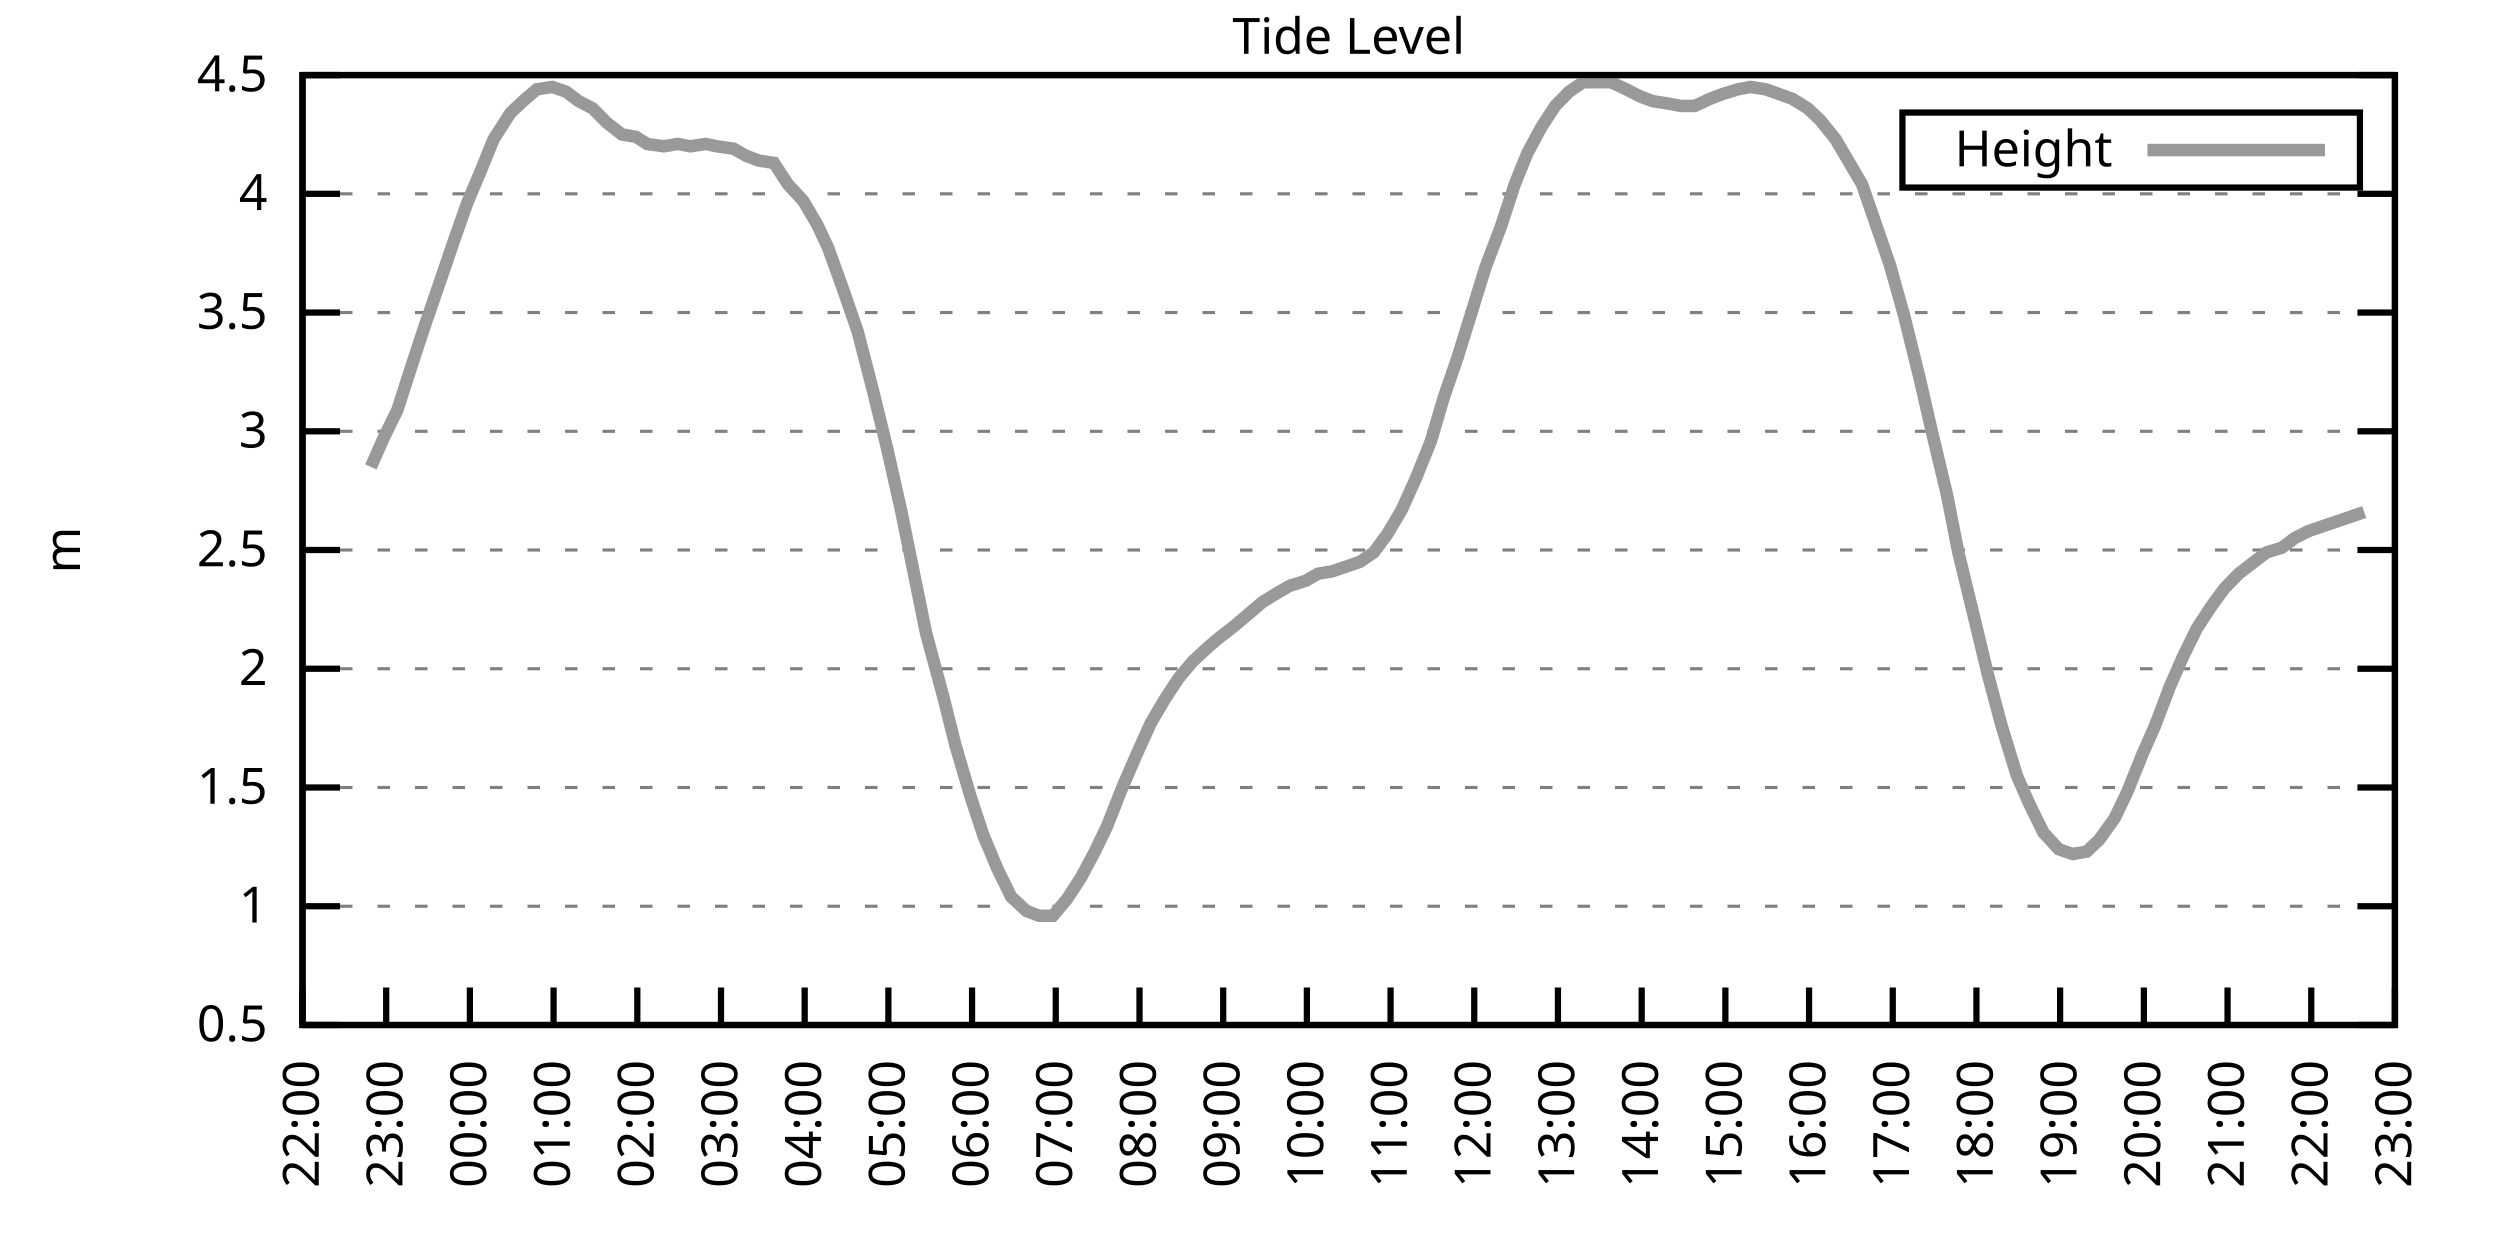
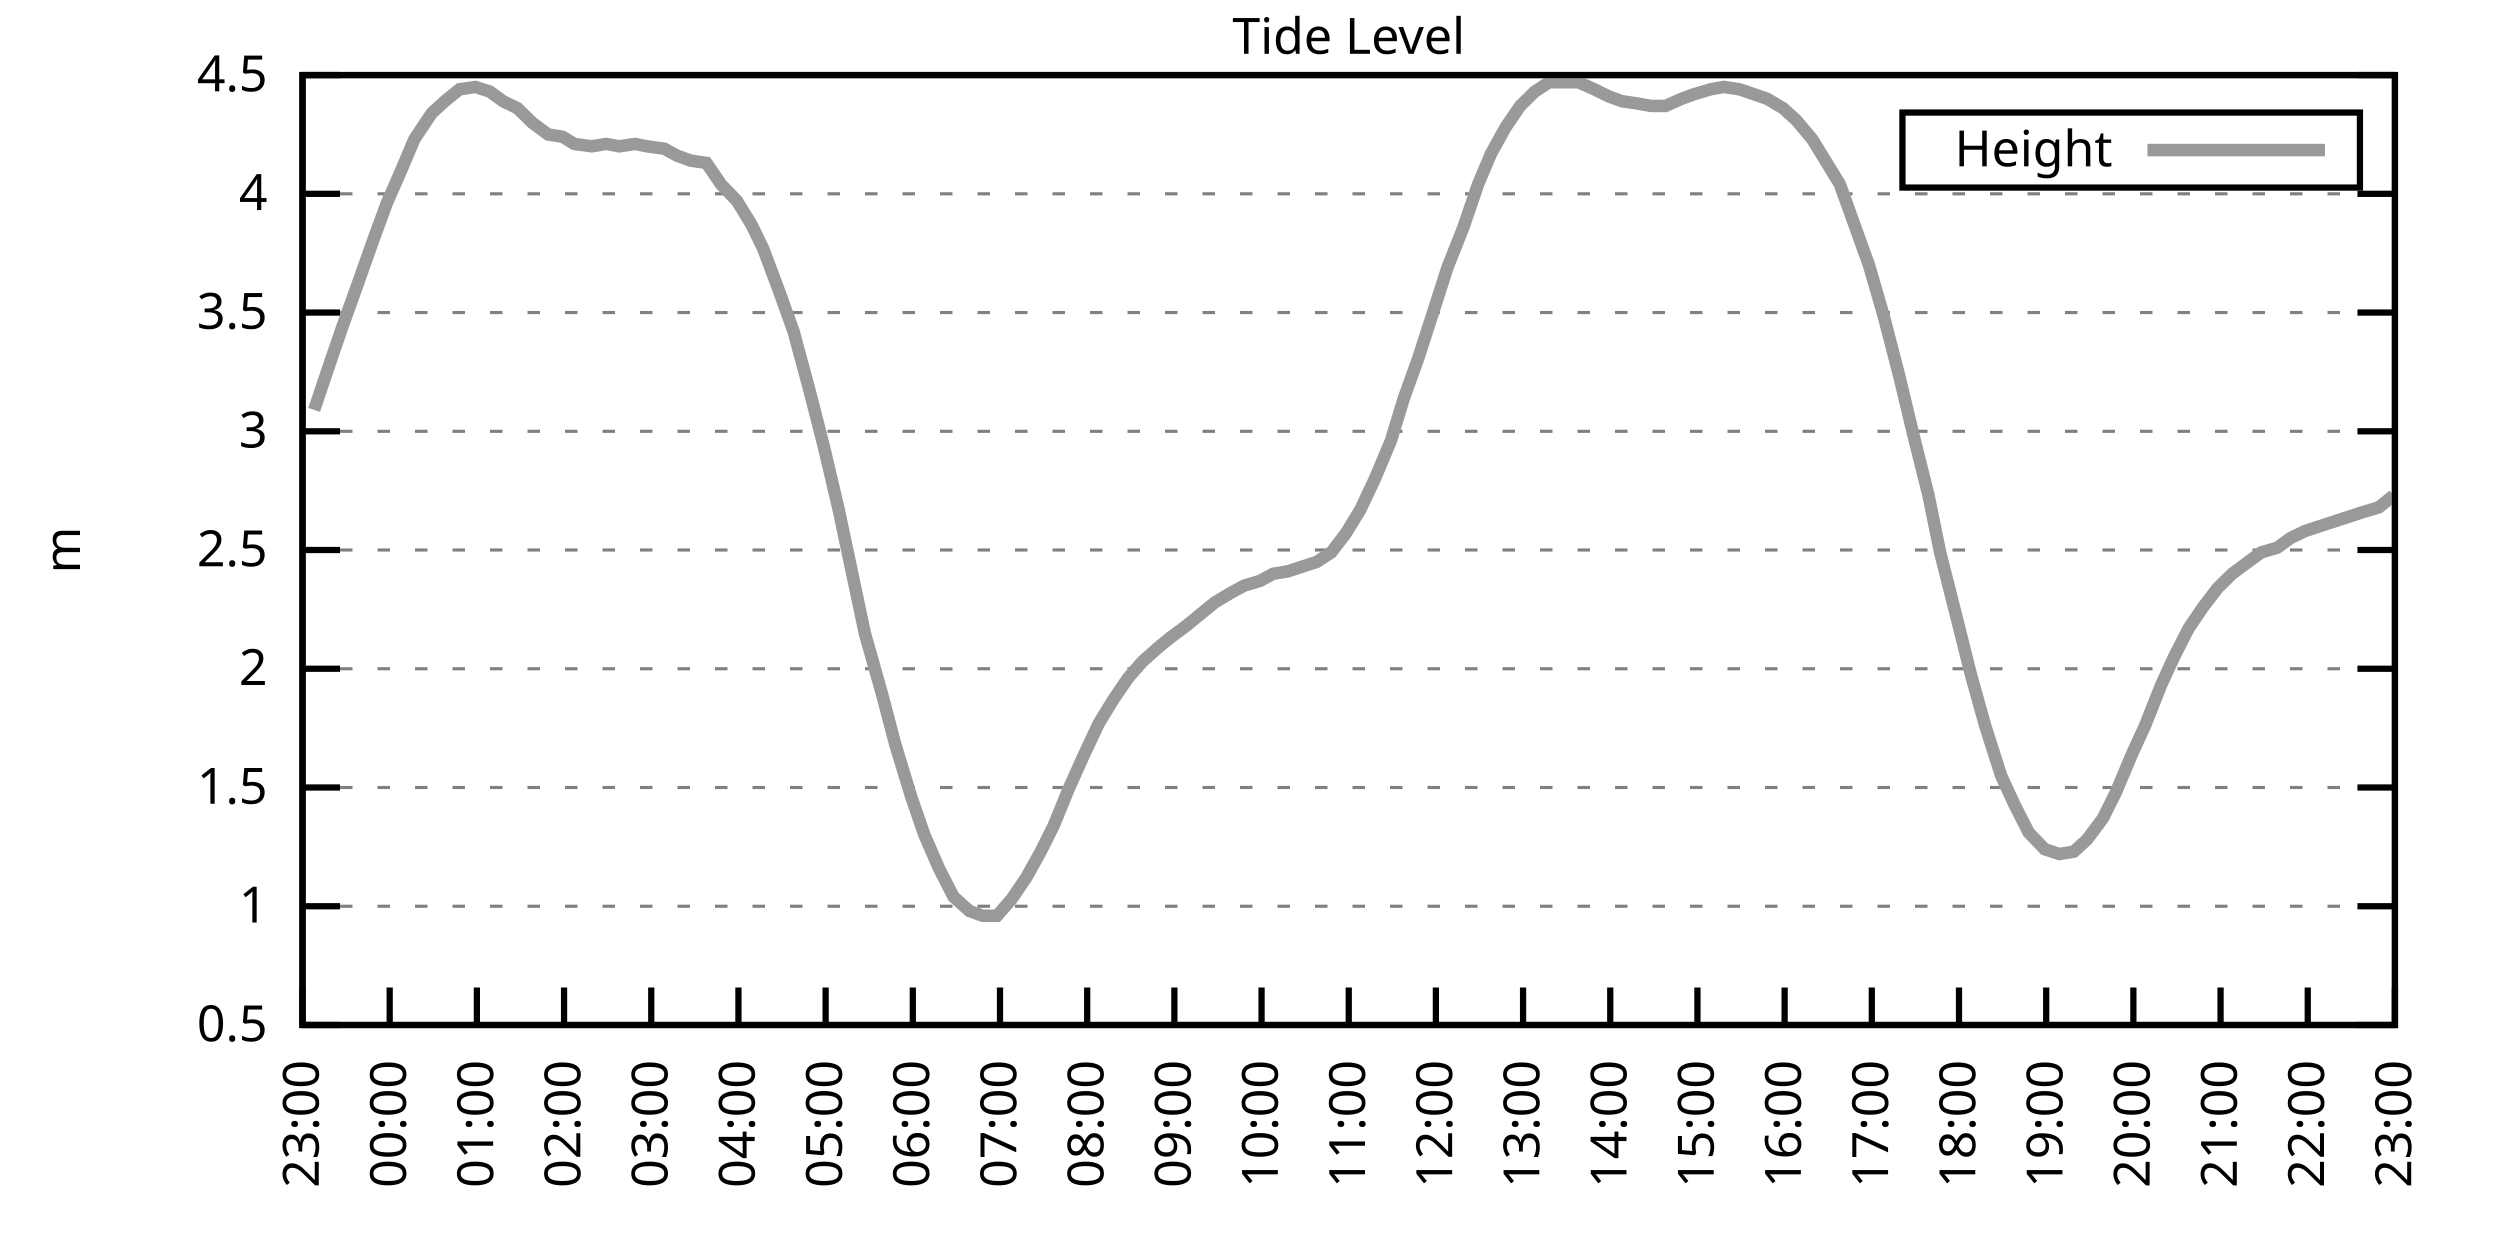
<svg xmlns="http://www.w3.org/2000/svg" xmlns:xlink="http://www.w3.org/1999/xlink" width="400" height="200" viewBox="0 0 400 200">
  <g id="gnuplot_canvas">
    <rect x="0" y="0" width="400" height="200" fill="none" />
    <defs>
      <circle id="gpDot" r="0.5" stroke-width="0.5" stroke="currentColor" />
      <path id="gpPt0" stroke-width="0.333" stroke="currentColor" d="M-1,0 h2 M0,-1 v2" />
      <path id="gpPt1" stroke-width="0.333" stroke="currentColor" d="M-1,-1 L1,1 M1,-1 L-1,1" />
      <path id="gpPt2" stroke-width="0.333" stroke="currentColor" d="M-1,0 L1,0 M0,-1 L0,1 M-1,-1 L1,1 M-1,1 L1,-1" />
      <rect id="gpPt3" stroke-width="0.333" stroke="currentColor" x="-1" y="-1" width="2" height="2" />
      <rect id="gpPt4" stroke-width="0.333" stroke="currentColor" fill="currentColor" x="-1" y="-1" width="2" height="2" />
      <circle id="gpPt5" stroke-width="0.333" stroke="currentColor" cx="0" cy="0" r="1" />
      <use xlink:href="#gpPt5" id="gpPt6" fill="currentColor" stroke="none" />
      <path id="gpPt7" stroke-width="0.333" stroke="currentColor" d="M0,-1.33 L-1.33,0.67 L1.33,0.67 z" />
      <use xlink:href="#gpPt7" id="gpPt8" fill="currentColor" stroke="none" />
      <use xlink:href="#gpPt7" id="gpPt9" stroke="currentColor" transform="rotate(180)" />
      <use xlink:href="#gpPt9" id="gpPt10" fill="currentColor" stroke="none" />
      <use xlink:href="#gpPt3" id="gpPt11" stroke="currentColor" transform="rotate(45)" />
      <use xlink:href="#gpPt11" id="gpPt12" fill="currentColor" stroke="none" />
      <path id="gpPt13" stroke-width="0.333" stroke="currentColor" d="M0,1.330 L1.265,0.411 L0.782,-1.067 L-0.782,-1.076 L-1.265,0.411 z" />
      <use xlink:href="#gpPt13" id="gpPt14" fill="currentColor" stroke="none" />
      <filter id="textbox" filterUnits="objectBoundingBox" x="0" y="0" height="1" width="1">
        <feFlood flood-color="white" flood-opacity="1" result="bgnd" />
        <feComposite in="SourceGraphic" in2="bgnd" operator="atop" />
      </filter>
      <filter id="greybox" filterUnits="objectBoundingBox" x="0" y="0" height="1" width="1">
        <feFlood flood-color="lightgrey" flood-opacity="1" result="grey" />
        <feComposite in="SourceGraphic" in2="grey" operator="atop" />
      </filter>
    </defs>
    <g fill="none" color="white" stroke="currentColor" stroke-width="1.00" stroke-linecap="butt" stroke-linejoin="miter">
</g>
    <g fill="none" color="black" stroke="currentColor" stroke-width="1.00" stroke-linecap="butt" stroke-linejoin="miter">
      <g stroke="none" shape-rendering="crispEdges">
        <polygon fill="rgb(255, 255, 255)" points="48.40,164.00 383.18,164.00 383.18,12.02 48.40,12.02 " />
      </g>
    </g>
    <g fill="none" color="black" stroke="currentColor" stroke-width="1.00" stroke-linecap="butt" stroke-linejoin="miter">
</g>
    <g fill="none" color="black" stroke="black" stroke-width="0.50" stroke-linecap="butt" stroke-linejoin="miter">
</g>
    <g fill="none" color="gray" stroke="currentColor" stroke-width="0.50" stroke-linecap="butt" stroke-linejoin="miter">
      <path stroke="gray" stroke-dasharray="2,4" class="gridline" d="M48.40,164.00 L383.19,164.00  " />
    </g>
    <g fill="none" color="gray" stroke="gray" stroke-width="1.00" stroke-linecap="butt" stroke-linejoin="miter">
</g>
    <g fill="none" color="black" stroke="currentColor" stroke-width="1.00" stroke-linecap="butt" stroke-linejoin="miter">
      <path stroke="black" d="M48.40,164.00 L54.40,164.00 M383.19,164.00 L377.19,164.00  " />
      <g transform="translate(42.80,166.60)" stroke="none" fill="black" font-family="Sans" font-size="8.00" text-anchor="end">
        <text>
          <tspan font-family="Sans"> 0.5</tspan>
        </text>
      </g>
    </g>
    <g fill="none" color="black" stroke="currentColor" stroke-width="1.00" stroke-linecap="butt" stroke-linejoin="miter">
</g>
    <g fill="none" color="black" stroke="black" stroke-width="0.50" stroke-linecap="butt" stroke-linejoin="miter">
</g>
    <g fill="none" color="gray" stroke="currentColor" stroke-width="0.50" stroke-linecap="butt" stroke-linejoin="miter">
      <path stroke="gray" stroke-dasharray="2,4" class="gridline" d="M48.40,145.00 L383.19,145.00  " />
    </g>
    <g fill="none" color="gray" stroke="gray" stroke-width="1.00" stroke-linecap="butt" stroke-linejoin="miter">
</g>
    <g fill="none" color="black" stroke="currentColor" stroke-width="1.00" stroke-linecap="butt" stroke-linejoin="miter">
      <path stroke="black" d="M48.40,145.00 L54.40,145.00 M383.19,145.00 L377.19,145.00  " />
      <g transform="translate(42.80,147.60)" stroke="none" fill="black" font-family="Sans" font-size="8.00" text-anchor="end">
        <text>
          <tspan font-family="Sans"> 1</tspan>
        </text>
      </g>
    </g>
    <g fill="none" color="black" stroke="currentColor" stroke-width="1.00" stroke-linecap="butt" stroke-linejoin="miter">
</g>
    <g fill="none" color="black" stroke="black" stroke-width="0.50" stroke-linecap="butt" stroke-linejoin="miter">
</g>
    <g fill="none" color="gray" stroke="currentColor" stroke-width="0.50" stroke-linecap="butt" stroke-linejoin="miter">
      <path stroke="gray" stroke-dasharray="2,4" class="gridline" d="M48.40,126.00 L383.19,126.00  " />
    </g>
    <g fill="none" color="gray" stroke="gray" stroke-width="1.00" stroke-linecap="butt" stroke-linejoin="miter">
</g>
    <g fill="none" color="black" stroke="currentColor" stroke-width="1.00" stroke-linecap="butt" stroke-linejoin="miter">
      <path stroke="black" d="M48.40,126.00 L54.40,126.00 M383.19,126.00 L377.19,126.00  " />
      <g transform="translate(42.80,128.60)" stroke="none" fill="black" font-family="Sans" font-size="8.00" text-anchor="end">
        <text>
          <tspan font-family="Sans"> 1.5</tspan>
        </text>
      </g>
    </g>
    <g fill="none" color="black" stroke="currentColor" stroke-width="1.00" stroke-linecap="butt" stroke-linejoin="miter">
</g>
    <g fill="none" color="black" stroke="black" stroke-width="0.50" stroke-linecap="butt" stroke-linejoin="miter">
</g>
    <g fill="none" color="gray" stroke="currentColor" stroke-width="0.50" stroke-linecap="butt" stroke-linejoin="miter">
      <path stroke="gray" stroke-dasharray="2,4" class="gridline" d="M48.40,107.00 L383.19,107.00  " />
    </g>
    <g fill="none" color="gray" stroke="gray" stroke-width="1.00" stroke-linecap="butt" stroke-linejoin="miter">
</g>
    <g fill="none" color="black" stroke="currentColor" stroke-width="1.00" stroke-linecap="butt" stroke-linejoin="miter">
      <path stroke="black" d="M48.40,107.00 L54.40,107.00 M383.19,107.00 L377.19,107.00  " />
      <g transform="translate(42.80,109.60)" stroke="none" fill="black" font-family="Sans" font-size="8.00" text-anchor="end">
        <text>
          <tspan font-family="Sans"> 2</tspan>
        </text>
      </g>
    </g>
    <g fill="none" color="black" stroke="currentColor" stroke-width="1.00" stroke-linecap="butt" stroke-linejoin="miter">
</g>
    <g fill="none" color="black" stroke="black" stroke-width="0.50" stroke-linecap="butt" stroke-linejoin="miter">
</g>
    <g fill="none" color="gray" stroke="currentColor" stroke-width="0.50" stroke-linecap="butt" stroke-linejoin="miter">
      <path stroke="gray" stroke-dasharray="2,4" class="gridline" d="M48.40,88.00 L383.19,88.00  " />
    </g>
    <g fill="none" color="gray" stroke="gray" stroke-width="1.00" stroke-linecap="butt" stroke-linejoin="miter">
</g>
    <g fill="none" color="black" stroke="currentColor" stroke-width="1.00" stroke-linecap="butt" stroke-linejoin="miter">
      <path stroke="black" d="M48.40,88.00 L54.40,88.00 M383.19,88.00 L377.19,88.00  " />
      <g transform="translate(42.80,90.60)" stroke="none" fill="black" font-family="Sans" font-size="8.00" text-anchor="end">
        <text>
          <tspan font-family="Sans"> 2.5</tspan>
        </text>
      </g>
    </g>
    <g fill="none" color="black" stroke="currentColor" stroke-width="1.00" stroke-linecap="butt" stroke-linejoin="miter">
</g>
    <g fill="none" color="black" stroke="black" stroke-width="0.50" stroke-linecap="butt" stroke-linejoin="miter">
</g>
    <g fill="none" color="gray" stroke="currentColor" stroke-width="0.50" stroke-linecap="butt" stroke-linejoin="miter">
      <path stroke="gray" stroke-dasharray="2,4" class="gridline" d="M48.40,69.01 L383.19,69.01  " />
    </g>
    <g fill="none" color="gray" stroke="gray" stroke-width="1.00" stroke-linecap="butt" stroke-linejoin="miter">
</g>
    <g fill="none" color="black" stroke="currentColor" stroke-width="1.00" stroke-linecap="butt" stroke-linejoin="miter">
      <path stroke="black" d="M48.40,69.01 L54.40,69.01 M383.19,69.01 L377.19,69.01  " />
      <g transform="translate(42.80,71.61)" stroke="none" fill="black" font-family="Sans" font-size="8.00" text-anchor="end">
        <text>
          <tspan font-family="Sans"> 3</tspan>
        </text>
      </g>
    </g>
    <g fill="none" color="black" stroke="currentColor" stroke-width="1.00" stroke-linecap="butt" stroke-linejoin="miter">
</g>
    <g fill="none" color="black" stroke="black" stroke-width="0.50" stroke-linecap="butt" stroke-linejoin="miter">
</g>
    <g fill="none" color="gray" stroke="currentColor" stroke-width="0.50" stroke-linecap="butt" stroke-linejoin="miter">
      <path stroke="gray" stroke-dasharray="2,4" class="gridline" d="M48.40,50.01 L383.19,50.01  " />
    </g>
    <g fill="none" color="gray" stroke="gray" stroke-width="1.00" stroke-linecap="butt" stroke-linejoin="miter">
</g>
    <g fill="none" color="black" stroke="currentColor" stroke-width="1.00" stroke-linecap="butt" stroke-linejoin="miter">
      <path stroke="black" d="M48.40,50.01 L54.40,50.01 M383.19,50.01 L377.19,50.01  " />
      <g transform="translate(42.80,52.61)" stroke="none" fill="black" font-family="Sans" font-size="8.00" text-anchor="end">
        <text>
          <tspan font-family="Sans"> 3.5</tspan>
        </text>
      </g>
    </g>
    <g fill="none" color="black" stroke="currentColor" stroke-width="1.00" stroke-linecap="butt" stroke-linejoin="miter">
</g>
    <g fill="none" color="black" stroke="black" stroke-width="0.50" stroke-linecap="butt" stroke-linejoin="miter">
</g>
    <g fill="none" color="gray" stroke="currentColor" stroke-width="0.50" stroke-linecap="butt" stroke-linejoin="miter">
      <path stroke="gray" stroke-dasharray="2,4" class="gridline" d="M48.40,31.01 L383.19,31.01  " />
    </g>
    <g fill="none" color="gray" stroke="gray" stroke-width="1.00" stroke-linecap="butt" stroke-linejoin="miter">
</g>
    <g fill="none" color="black" stroke="currentColor" stroke-width="1.00" stroke-linecap="butt" stroke-linejoin="miter">
      <path stroke="black" d="M48.40,31.01 L54.40,31.01 M383.19,31.01 L377.19,31.01  " />
      <g transform="translate(42.80,33.61)" stroke="none" fill="black" font-family="Sans" font-size="8.00" text-anchor="end">
        <text>
          <tspan font-family="Sans"> 4</tspan>
        </text>
      </g>
    </g>
    <g fill="none" color="black" stroke="currentColor" stroke-width="1.00" stroke-linecap="butt" stroke-linejoin="miter">
</g>
    <g fill="none" color="black" stroke="black" stroke-width="0.50" stroke-linecap="butt" stroke-linejoin="miter">
</g>
    <g fill="none" color="gray" stroke="currentColor" stroke-width="0.50" stroke-linecap="butt" stroke-linejoin="miter">
      <path stroke="gray" stroke-dasharray="2,4" class="gridline" d="M48.40,12.01 L383.19,12.01  " />
    </g>
    <g fill="none" color="gray" stroke="gray" stroke-width="1.00" stroke-linecap="butt" stroke-linejoin="miter">
</g>
    <g fill="none" color="black" stroke="currentColor" stroke-width="1.00" stroke-linecap="butt" stroke-linejoin="miter">
      <path stroke="black" d="M48.40,12.01 L54.40,12.01 M383.19,12.01 L377.19,12.01  " />
      <g transform="translate(42.80,14.61)" stroke="none" fill="black" font-family="Sans" font-size="8.00" text-anchor="end">
        <text>
          <tspan font-family="Sans"> 4.5</tspan>
        </text>
      </g>
    </g>
    <g fill="none" color="black" stroke="currentColor" stroke-width="1.00" stroke-linecap="butt" stroke-linejoin="miter">
      <path stroke="black" d="M48.40,164.00 L48.40,158.00  " />
      <g transform="translate(51.00,169.60) rotate(270.00)" stroke="none" fill="black" font-family="Sans" font-size="8.00" text-anchor="end">
        <text>
-           <tspan font-family="Sans">22:00</tspan>
-         </text>
-       </g>
-     </g>
-     <g fill="none" color="black" stroke="currentColor" stroke-width="1.00" stroke-linecap="butt" stroke-linejoin="miter">
-       <path stroke="black" d="M61.79,164.00 L61.79,158.00  " />
-       <g transform="translate(64.39,169.60) rotate(270.00)" stroke="none" fill="black" font-family="Sans" font-size="8.00" text-anchor="end">
-         <text>
          <tspan font-family="Sans">23:00</tspan>
        </text>
      </g>
    </g>
    <g fill="none" color="black" stroke="currentColor" stroke-width="1.00" stroke-linecap="butt" stroke-linejoin="miter">
-       <path stroke="black" d="M75.18,164.00 L75.18,158.00  " />
-       <g transform="translate(77.78,169.60) rotate(270.00)" stroke="none" fill="black" font-family="Sans" font-size="8.00" text-anchor="end">
+       <path stroke="black" d="M62.35,164.00 L62.35,158.00  " />
+       <g transform="translate(64.95,169.60) rotate(270.00)" stroke="none" fill="black" font-family="Sans" font-size="8.00" text-anchor="end">
        <text>
          <tspan font-family="Sans">00:00</tspan>
        </text>
      </g>
    </g>
    <g fill="none" color="black" stroke="currentColor" stroke-width="1.00" stroke-linecap="butt" stroke-linejoin="miter">
-       <path stroke="black" d="M88.57,164.00 L88.57,158.00  " />
-       <g transform="translate(91.17,169.60) rotate(270.00)" stroke="none" fill="black" font-family="Sans" font-size="8.00" text-anchor="end">
+       <path stroke="black" d="M76.30,164.00 L76.30,158.00  " />
+       <g transform="translate(78.90,169.60) rotate(270.00)" stroke="none" fill="black" font-family="Sans" font-size="8.00" text-anchor="end">
        <text>
          <tspan font-family="Sans">01:00</tspan>
        </text>
      </g>
    </g>
    <g fill="none" color="black" stroke="currentColor" stroke-width="1.00" stroke-linecap="butt" stroke-linejoin="miter">
-       <path stroke="black" d="M101.97,164.00 L101.97,158.00  " />
-       <g transform="translate(104.57,169.60) rotate(270.00)" stroke="none" fill="black" font-family="Sans" font-size="8.00" text-anchor="end">
+       <path stroke="black" d="M90.25,164.00 L90.25,158.00  " />
+       <g transform="translate(92.85,169.60) rotate(270.00)" stroke="none" fill="black" font-family="Sans" font-size="8.00" text-anchor="end">
        <text>
          <tspan font-family="Sans">02:00</tspan>
        </text>
      </g>
    </g>
    <g fill="none" color="black" stroke="currentColor" stroke-width="1.00" stroke-linecap="butt" stroke-linejoin="miter">
-       <path stroke="black" d="M115.36,164.00 L115.36,158.00  " />
-       <g transform="translate(117.96,169.60) rotate(270.00)" stroke="none" fill="black" font-family="Sans" font-size="8.00" text-anchor="end">
+       <path stroke="black" d="M104.20,164.00 L104.20,158.00  " />
+       <g transform="translate(106.80,169.60) rotate(270.00)" stroke="none" fill="black" font-family="Sans" font-size="8.00" text-anchor="end">
        <text>
          <tspan font-family="Sans">03:00</tspan>
        </text>
      </g>
    </g>
    <g fill="none" color="black" stroke="currentColor" stroke-width="1.00" stroke-linecap="butt" stroke-linejoin="miter">
-       <path stroke="black" d="M128.75,164.00 L128.75,158.00  " />
-       <g transform="translate(131.35,169.60) rotate(270.00)" stroke="none" fill="black" font-family="Sans" font-size="8.00" text-anchor="end">
+       <path stroke="black" d="M118.15,164.00 L118.15,158.00  " />
+       <g transform="translate(120.75,169.60) rotate(270.00)" stroke="none" fill="black" font-family="Sans" font-size="8.00" text-anchor="end">
        <text>
          <tspan font-family="Sans">04:00</tspan>
        </text>
      </g>
    </g>
    <g fill="none" color="black" stroke="currentColor" stroke-width="1.00" stroke-linecap="butt" stroke-linejoin="miter">
-       <path stroke="black" d="M142.14,164.00 L142.14,158.00  " />
-       <g transform="translate(144.74,169.60) rotate(270.00)" stroke="none" fill="black" font-family="Sans" font-size="8.00" text-anchor="end">
+       <path stroke="black" d="M132.10,164.00 L132.10,158.00  " />
+       <g transform="translate(134.70,169.60) rotate(270.00)" stroke="none" fill="black" font-family="Sans" font-size="8.00" text-anchor="end">
        <text>
          <tspan font-family="Sans">05:00</tspan>
        </text>
      </g>
    </g>
    <g fill="none" color="black" stroke="currentColor" stroke-width="1.00" stroke-linecap="butt" stroke-linejoin="miter">
-       <path stroke="black" d="M155.53,164.00 L155.53,158.00  " />
-       <g transform="translate(158.13,169.60) rotate(270.00)" stroke="none" fill="black" font-family="Sans" font-size="8.00" text-anchor="end">
+       <path stroke="black" d="M146.05,164.00 L146.05,158.00  " />
+       <g transform="translate(148.65,169.60) rotate(270.00)" stroke="none" fill="black" font-family="Sans" font-size="8.00" text-anchor="end">
        <text>
          <tspan font-family="Sans">06:00</tspan>
        </text>
      </g>
    </g>
    <g fill="none" color="black" stroke="currentColor" stroke-width="1.00" stroke-linecap="butt" stroke-linejoin="miter">
-       <path stroke="black" d="M168.92,164.00 L168.92,158.00  " />
-       <g transform="translate(171.52,169.60) rotate(270.00)" stroke="none" fill="black" font-family="Sans" font-size="8.00" text-anchor="end">
+       <path stroke="black" d="M160.00,164.00 L160.00,158.00  " />
+       <g transform="translate(162.60,169.60) rotate(270.00)" stroke="none" fill="black" font-family="Sans" font-size="8.00" text-anchor="end">
        <text>
          <tspan font-family="Sans">07:00</tspan>
        </text>
      </g>
    </g>
    <g fill="none" color="black" stroke="currentColor" stroke-width="1.00" stroke-linecap="butt" stroke-linejoin="miter">
-       <path stroke="black" d="M182.32,164.00 L182.32,158.00  " />
-       <g transform="translate(184.92,169.60) rotate(270.00)" stroke="none" fill="black" font-family="Sans" font-size="8.00" text-anchor="end">
+       <path stroke="black" d="M173.95,164.00 L173.95,158.00  " />
+       <g transform="translate(176.55,169.60) rotate(270.00)" stroke="none" fill="black" font-family="Sans" font-size="8.00" text-anchor="end">
        <text>
          <tspan font-family="Sans">08:00</tspan>
        </text>
      </g>
    </g>
    <g fill="none" color="black" stroke="currentColor" stroke-width="1.00" stroke-linecap="butt" stroke-linejoin="miter">
-       <path stroke="black" d="M195.71,164.00 L195.71,158.00  " />
-       <g transform="translate(198.31,169.60) rotate(270.00)" stroke="none" fill="black" font-family="Sans" font-size="8.00" text-anchor="end">
+       <path stroke="black" d="M187.90,164.00 L187.90,158.00  " />
+       <g transform="translate(190.50,169.60) rotate(270.00)" stroke="none" fill="black" font-family="Sans" font-size="8.00" text-anchor="end">
        <text>
          <tspan font-family="Sans">09:00</tspan>
        </text>
      </g>
    </g>
    <g fill="none" color="black" stroke="currentColor" stroke-width="1.00" stroke-linecap="butt" stroke-linejoin="miter">
-       <path stroke="black" d="M209.10,164.00 L209.10,158.00  " />
-       <g transform="translate(211.70,169.60) rotate(270.00)" stroke="none" fill="black" font-family="Sans" font-size="8.00" text-anchor="end">
+       <path stroke="black" d="M201.85,164.00 L201.85,158.00  " />
+       <g transform="translate(204.45,169.60) rotate(270.00)" stroke="none" fill="black" font-family="Sans" font-size="8.00" text-anchor="end">
        <text>
          <tspan font-family="Sans">10:00</tspan>
        </text>
      </g>
    </g>
    <g fill="none" color="black" stroke="currentColor" stroke-width="1.00" stroke-linecap="butt" stroke-linejoin="miter">
-       <path stroke="black" d="M222.49,164.00 L222.49,158.00  " />
-       <g transform="translate(225.09,169.60) rotate(270.00)" stroke="none" fill="black" font-family="Sans" font-size="8.00" text-anchor="end">
+       <path stroke="black" d="M215.80,164.00 L215.80,158.00  " />
+       <g transform="translate(218.40,169.60) rotate(270.00)" stroke="none" fill="black" font-family="Sans" font-size="8.00" text-anchor="end">
        <text>
          <tspan font-family="Sans">11:00</tspan>
        </text>
      </g>
    </g>
    <g fill="none" color="black" stroke="currentColor" stroke-width="1.00" stroke-linecap="butt" stroke-linejoin="miter">
-       <path stroke="black" d="M235.88,164.00 L235.88,158.00  " />
-       <g transform="translate(238.48,169.60) rotate(270.00)" stroke="none" fill="black" font-family="Sans" font-size="8.00" text-anchor="end">
+       <path stroke="black" d="M229.74,164.00 L229.74,158.00  " />
+       <g transform="translate(232.34,169.60) rotate(270.00)" stroke="none" fill="black" font-family="Sans" font-size="8.00" text-anchor="end">
        <text>
          <tspan font-family="Sans">12:00</tspan>
        </text>
      </g>
    </g>
    <g fill="none" color="black" stroke="currentColor" stroke-width="1.00" stroke-linecap="butt" stroke-linejoin="miter">
-       <path stroke="black" d="M249.27,164.00 L249.27,158.00  " />
-       <g transform="translate(251.87,169.60) rotate(270.00)" stroke="none" fill="black" font-family="Sans" font-size="8.00" text-anchor="end">
+       <path stroke="black" d="M243.69,164.00 L243.69,158.00  " />
+       <g transform="translate(246.29,169.60) rotate(270.00)" stroke="none" fill="black" font-family="Sans" font-size="8.00" text-anchor="end">
        <text>
          <tspan font-family="Sans">13:00</tspan>
        </text>
      </g>
    </g>
    <g fill="none" color="black" stroke="currentColor" stroke-width="1.00" stroke-linecap="butt" stroke-linejoin="miter">
-       <path stroke="black" d="M262.67,164.00 L262.67,158.00  " />
-       <g transform="translate(265.27,169.60) rotate(270.00)" stroke="none" fill="black" font-family="Sans" font-size="8.00" text-anchor="end">
+       <path stroke="black" d="M257.64,164.00 L257.64,158.00  " />
+       <g transform="translate(260.24,169.60) rotate(270.00)" stroke="none" fill="black" font-family="Sans" font-size="8.00" text-anchor="end">
        <text>
          <tspan font-family="Sans">14:00</tspan>
        </text>
      </g>
    </g>
    <g fill="none" color="black" stroke="currentColor" stroke-width="1.00" stroke-linecap="butt" stroke-linejoin="miter">
-       <path stroke="black" d="M276.06,164.00 L276.06,158.00  " />
-       <g transform="translate(278.66,169.60) rotate(270.00)" stroke="none" fill="black" font-family="Sans" font-size="8.00" text-anchor="end">
+       <path stroke="black" d="M271.59,164.00 L271.59,158.00  " />
+       <g transform="translate(274.19,169.60) rotate(270.00)" stroke="none" fill="black" font-family="Sans" font-size="8.00" text-anchor="end">
        <text>
          <tspan font-family="Sans">15:00</tspan>
        </text>
      </g>
    </g>
    <g fill="none" color="black" stroke="currentColor" stroke-width="1.00" stroke-linecap="butt" stroke-linejoin="miter">
-       <path stroke="black" d="M289.45,164.00 L289.45,158.00  " />
-       <g transform="translate(292.05,169.60) rotate(270.00)" stroke="none" fill="black" font-family="Sans" font-size="8.00" text-anchor="end">
+       <path stroke="black" d="M285.54,164.00 L285.54,158.00  " />
+       <g transform="translate(288.14,169.60) rotate(270.00)" stroke="none" fill="black" font-family="Sans" font-size="8.00" text-anchor="end">
        <text>
          <tspan font-family="Sans">16:00</tspan>
        </text>
      </g>
    </g>
    <g fill="none" color="black" stroke="currentColor" stroke-width="1.00" stroke-linecap="butt" stroke-linejoin="miter">
-       <path stroke="black" d="M302.84,164.00 L302.84,158.00  " />
-       <g transform="translate(305.44,169.60) rotate(270.00)" stroke="none" fill="black" font-family="Sans" font-size="8.00" text-anchor="end">
+       <path stroke="black" d="M299.49,164.00 L299.49,158.00  " />
+       <g transform="translate(302.09,169.60) rotate(270.00)" stroke="none" fill="black" font-family="Sans" font-size="8.00" text-anchor="end">
        <text>
          <tspan font-family="Sans">17:00</tspan>
        </text>
      </g>
    </g>
    <g fill="none" color="black" stroke="currentColor" stroke-width="1.00" stroke-linecap="butt" stroke-linejoin="miter">
-       <path stroke="black" d="M316.23,164.00 L316.23,158.00  " />
-       <g transform="translate(318.83,169.60) rotate(270.00)" stroke="none" fill="black" font-family="Sans" font-size="8.00" text-anchor="end">
+       <path stroke="black" d="M313.44,164.00 L313.44,158.00  " />
+       <g transform="translate(316.04,169.60) rotate(270.00)" stroke="none" fill="black" font-family="Sans" font-size="8.00" text-anchor="end">
        <text>
          <tspan font-family="Sans">18:00</tspan>
        </text>
      </g>
    </g>
    <g fill="none" color="black" stroke="currentColor" stroke-width="1.00" stroke-linecap="butt" stroke-linejoin="miter">
-       <path stroke="black" d="M329.62,164.00 L329.62,158.00  " />
-       <g transform="translate(332.22,169.60) rotate(270.00)" stroke="none" fill="black" font-family="Sans" font-size="8.00" text-anchor="end">
+       <path stroke="black" d="M327.39,164.00 L327.39,158.00  " />
+       <g transform="translate(329.99,169.60) rotate(270.00)" stroke="none" fill="black" font-family="Sans" font-size="8.00" text-anchor="end">
        <text>
          <tspan font-family="Sans">19:00</tspan>
        </text>
      </g>
    </g>
    <g fill="none" color="black" stroke="currentColor" stroke-width="1.00" stroke-linecap="butt" stroke-linejoin="miter">
-       <path stroke="black" d="M343.02,164.00 L343.02,158.00  " />
-       <g transform="translate(345.62,169.60) rotate(270.00)" stroke="none" fill="black" font-family="Sans" font-size="8.00" text-anchor="end">
+       <path stroke="black" d="M341.34,164.00 L341.34,158.00  " />
+       <g transform="translate(343.94,169.60) rotate(270.00)" stroke="none" fill="black" font-family="Sans" font-size="8.00" text-anchor="end">
        <text>
          <tspan font-family="Sans">20:00</tspan>
        </text>
      </g>
    </g>
    <g fill="none" color="black" stroke="currentColor" stroke-width="1.00" stroke-linecap="butt" stroke-linejoin="miter">
-       <path stroke="black" d="M356.41,164.00 L356.41,158.00  " />
-       <g transform="translate(359.01,169.60) rotate(270.00)" stroke="none" fill="black" font-family="Sans" font-size="8.00" text-anchor="end">
+       <path stroke="black" d="M355.29,164.00 L355.29,158.00  " />
+       <g transform="translate(357.89,169.60) rotate(270.00)" stroke="none" fill="black" font-family="Sans" font-size="8.00" text-anchor="end">
        <text>
          <tspan font-family="Sans">21:00</tspan>
        </text>
      </g>
    </g>
    <g fill="none" color="black" stroke="currentColor" stroke-width="1.00" stroke-linecap="butt" stroke-linejoin="miter">
-       <path stroke="black" d="M369.80,164.00 L369.80,158.00  " />
-       <g transform="translate(372.40,169.60) rotate(270.00)" stroke="none" fill="black" font-family="Sans" font-size="8.00" text-anchor="end">
+       <path stroke="black" d="M369.24,164.00 L369.24,158.00  " />
+       <g transform="translate(371.84,169.60) rotate(270.00)" stroke="none" fill="black" font-family="Sans" font-size="8.00" text-anchor="end">
        <text>
          <tspan font-family="Sans">22:00</tspan>
        </text>
      </g>
    </g>
    <g fill="none" color="black" stroke="currentColor" stroke-width="1.00" stroke-linecap="butt" stroke-linejoin="miter">
      <path stroke="black" d="M383.19,164.00 L383.19,158.00  " />
      <g transform="translate(385.79,169.60) rotate(270.00)" stroke="none" fill="black" font-family="Sans" font-size="8.00" text-anchor="end">
        <text>
          <tspan font-family="Sans">23:00</tspan>
        </text>
      </g>
    </g>
    <g fill="none" color="black" stroke="currentColor" stroke-width="1.00" stroke-linecap="butt" stroke-linejoin="miter">
</g>
    <g fill="none" color="black" stroke="currentColor" stroke-width="1.00" stroke-linecap="butt" stroke-linejoin="miter">
      <path stroke="black" d="M48.40,12.01 L48.40,164.00 L383.19,164.00 L383.19,12.01 L48.40,12.01 Z  " />
    </g>
    <g fill="none" color="black" stroke="currentColor" stroke-width="1.00" stroke-linecap="butt" stroke-linejoin="miter">
</g>
    <g fill="none" color="black" stroke="currentColor" stroke-width="1.00" stroke-linecap="butt" stroke-linejoin="miter">
      <path stroke="black" d="M304.39,30.01 L304.39,18.01 L377.59,18.01 L377.59,30.01 L304.39,30.01 Z  " />
    </g>
    <g id="Tide_level_plot_1">
      <g fill="none" color="white" stroke="black" stroke-width="2.00" stroke-linecap="butt" stroke-linejoin="miter">
</g>
      <g fill="none" color="black" stroke="currentColor" stroke-width="2.00" stroke-linecap="butt" stroke-linejoin="miter">
        <g transform="translate(337.99,26.61)" stroke="none" fill="black" font-family="Sans" font-size="8.00" text-anchor="end">
          <text>
            <tspan font-family="Sans">Height</tspan>
          </text>
        </g>
      </g>
      <g fill="none" color="black" stroke="currentColor" stroke-width="2.00" stroke-linecap="butt" stroke-linejoin="miter">
-         <path stroke="rgb(153, 153, 153)" d="M343.59,24.01 L371.99,24.01 M59.34,74.71 L61.35,70.15 L63.58,65.59 L66.03,57.99 L68.04,51.91 L70.27,45.45   L72.73,38.23 L74.74,32.53 L76.97,27.21 L78.98,22.27 L81.66,18.09 L83.66,16.19 L85.90,14.29 L88.35,13.91   L90.58,14.67 L92.59,16.19 L94.82,17.33 L97.06,19.61 L99.51,21.51 L101.74,21.89 L103.53,23.03 L106.21,23.41   L108.44,23.03 L110.45,23.41 L112.90,23.03 L114.69,23.41 L117.37,23.79 L119.38,24.93 L121.38,25.69 L123.84,26.07   L126.07,29.49 L128.53,32.15 L130.76,35.95 L132.54,39.75 L135.00,46.59 L137.23,53.05 L139.69,62.55 L141.92,71.67   L144.15,81.55 L146.16,91.42 L148.17,101.30 L150.85,111.18 L152.85,119.16 L155.31,127.52 L157.32,133.60 L159.55,138.92   L161.78,143.48 L164.24,145.76 L166.25,146.52 L168.48,146.52 L170.71,143.86 L172.94,140.44 L175.17,136.26 L177.18,132.08   L179.41,126.38 L181.87,120.68 L184.10,115.74 L186.33,111.94 L188.57,108.52 L190.80,105.86 L193.25,103.58 L195.04,102.06   L197.49,100.16 L199.73,98.26 L201.96,96.36 L204.41,94.84 L206.42,93.70 L208.88,92.94 L210.88,91.80 L213.12,91.42   L215.35,90.66 L217.58,89.90 L219.81,88.38 L222.04,85.35 L224.28,81.55 L226.51,76.61 L228.96,70.53 L230.97,63.69   L233.20,57.23 L235.44,50.01 L237.67,42.79 L240.12,36.33 L242.36,29.49 L244.36,24.55 L246.60,20.37 L248.83,16.95   L251.06,14.67 L253.29,13.15 L255.52,13.15 L257.76,13.15 L260.21,14.29 L262.44,15.43 L264.45,16.19 L266.91,16.57   L268.92,16.95 L271.15,16.95 L273.60,15.81 L275.61,15.05 L278.07,14.29 L280.07,13.91 L282.53,14.29 L286.77,15.81   L289.23,17.33 L291.23,19.23 L293.69,22.27 L295.92,26.07 L297.93,29.49 L302.39,42.41 L304.63,50.39 L307.08,60.27   L309.09,69.01 L311.54,79.27 L313.33,88.38 L316.01,99.40 L318.02,107.76 L320.25,116.12 L322.70,124.10 L324.71,128.66   L326.95,133.22 L329.40,135.88 L331.63,136.64 L333.86,136.26 L335.87,134.36 L338.33,130.94 L340.34,126.76 L342.79,120.68   L344.80,116.12 L347.26,109.66 L349.26,105.10 L351.50,100.54 L353.73,97.12 L355.96,94.08 L358.19,91.80 L360.65,89.90   L362.66,88.38 L365.11,87.63 L367.12,86.11 L369.35,84.97 L373.82,83.45 L378.28,81.93  " />
+         <path stroke="rgb(153, 153, 153)" d="M343.59,24.01 L371.99,24.01 M50.26,65.59 L52.82,57.99 L54.91,51.91 L57.23,45.45 L59.79,38.23 L61.88,32.53   L64.21,27.21 L66.30,22.27 L69.09,18.09 L71.18,16.19 L73.51,14.29 L76.07,13.91 L78.39,14.67 L80.48,16.19   L82.81,17.33 L85.13,19.61 L87.69,21.51 L90.02,21.89 L91.88,23.03 L94.67,23.41 L96.99,23.03 L99.08,23.41   L101.64,23.03 L103.50,23.41 L106.29,23.79 L108.38,24.93 L110.48,25.69 L113.03,26.07 L115.36,29.49 L117.92,32.15   L120.24,35.95 L122.10,39.75 L124.66,46.59 L126.98,53.05 L129.54,62.55 L131.87,71.67 L134.19,81.55 L136.28,91.42   L138.37,101.30 L141.16,111.18 L143.26,119.16 L145.81,127.52 L147.91,133.60 L150.23,138.92 L152.56,143.48 L155.11,145.76   L157.21,146.52 L159.53,146.52 L161.86,143.86 L164.18,140.44 L166.51,136.26 L168.60,132.08 L170.92,126.38 L173.48,120.68   L175.81,115.74 L178.13,111.94 L180.46,108.52 L182.78,105.86 L185.34,103.58 L187.20,102.06 L189.76,100.16 L192.08,98.26   L194.41,96.36 L196.96,94.84 L199.06,93.70 L201.61,92.94 L203.71,91.80 L206.03,91.42 L208.36,90.66 L210.68,89.90   L213.01,88.38 L215.33,85.35 L217.65,81.55 L219.98,76.61 L222.54,70.53 L224.63,63.69 L226.95,57.23 L229.28,50.01   L231.60,42.79 L234.16,36.33 L236.49,29.49 L238.58,24.55 L240.90,20.37 L243.23,16.95 L245.55,14.67 L247.88,13.15   L250.20,13.15 L252.53,13.15 L255.09,14.29 L257.41,15.43 L259.50,16.19 L262.06,16.57 L264.15,16.95 L266.48,16.95   L269.04,15.81 L271.13,15.05 L273.69,14.29 L275.78,13.91 L278.34,14.29 L282.75,15.81 L285.31,17.33 L287.40,19.23   L289.96,22.27 L292.29,26.07 L294.38,29.49 L299.03,42.41 L301.35,50.39 L303.91,60.27 L306.00,69.01 L308.56,79.27   L310.42,88.38 L313.21,99.40 L315.30,107.76 L317.63,116.12 L320.18,124.10 L322.28,128.66 L324.60,133.22 L327.16,135.88   L329.48,136.64 L331.81,136.26 L333.90,134.36 L336.46,130.94 L338.55,126.76 L341.11,120.68 L343.20,116.12 L345.76,109.66   L347.85,105.10 L350.18,100.54 L352.50,97.12 L354.83,94.08 L357.15,91.80 L359.71,89.90 L361.80,88.38 L364.36,87.63   L366.45,86.11 L368.78,84.97 L373.43,83.45 L378.08,81.93 L380.63,81.17 L382.96,79.27  " />
      </g>
    </g>
    <g fill="none" color="black" stroke="currentColor" stroke-width="2.00" stroke-linecap="butt" stroke-linejoin="miter">
</g>
    <g fill="none" color="black" stroke="black" stroke-width="1.00" stroke-linecap="butt" stroke-linejoin="miter">
</g>
    <g fill="none" color="black" stroke="currentColor" stroke-width="1.00" stroke-linecap="butt" stroke-linejoin="miter">
      <path stroke="black" d="M48.40,12.01 L48.40,164.00 L383.19,164.00 L383.19,12.01 L48.40,12.01 Z  " />
      <g transform="translate(12.80,88.01) rotate(270.00)" stroke="none" fill="black" font-family="Sans" font-size="8.00" text-anchor="middle">
        <text>
          <tspan font-family="Sans">m</tspan>
        </text>
      </g>
    </g>
    <g fill="none" color="black" stroke="currentColor" stroke-width="1.00" stroke-linecap="butt" stroke-linejoin="miter">
</g>
    <g fill="none" color="black" stroke="currentColor" stroke-width="1.00" stroke-linecap="butt" stroke-linejoin="miter">
      <g transform="translate(215.79,8.61)" stroke="none" fill="black" font-family="Sans" font-size="8.00" text-anchor="middle">
        <text>
          <tspan font-family="Sans">Tide Level</tspan>
        </text>
      </g>
    </g>
    <g fill="none" color="black" stroke="currentColor" stroke-width="1.00" stroke-linecap="butt" stroke-linejoin="miter">
</g>
  </g>
</svg>
